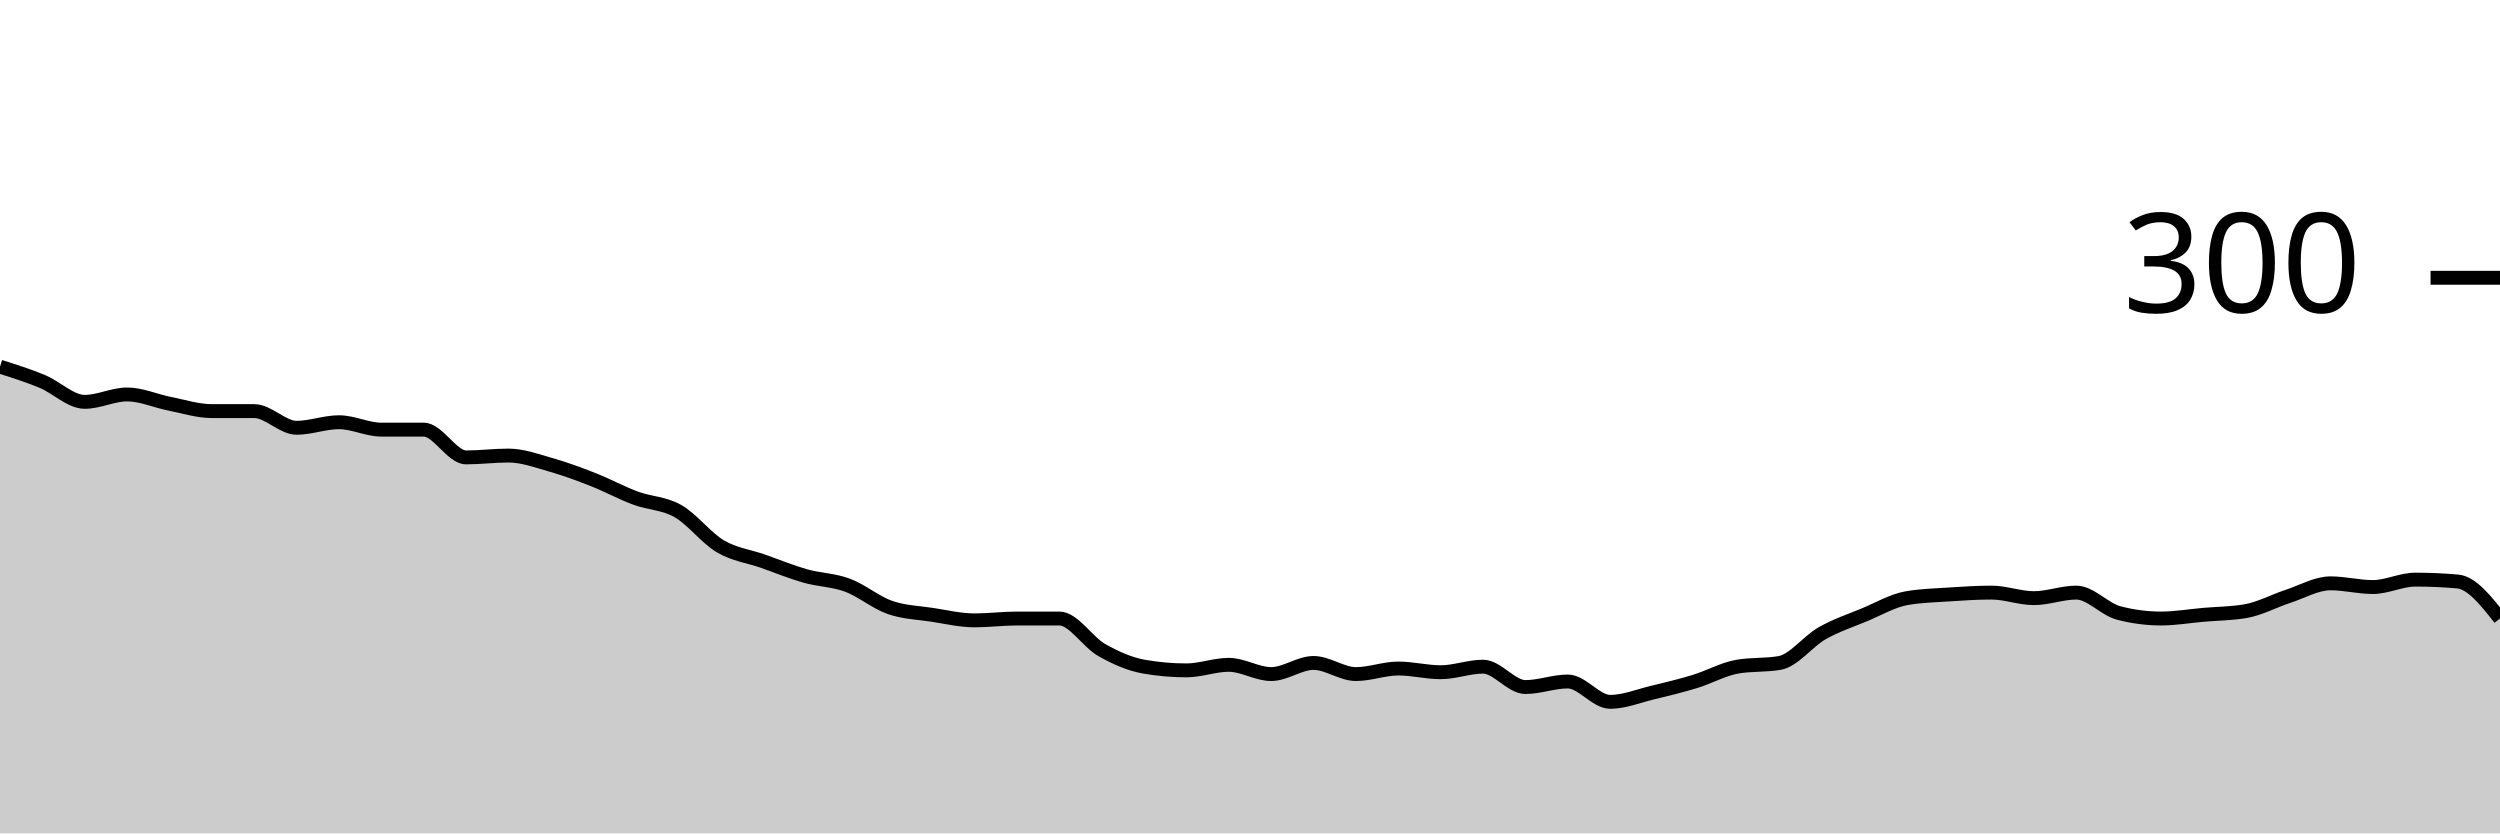
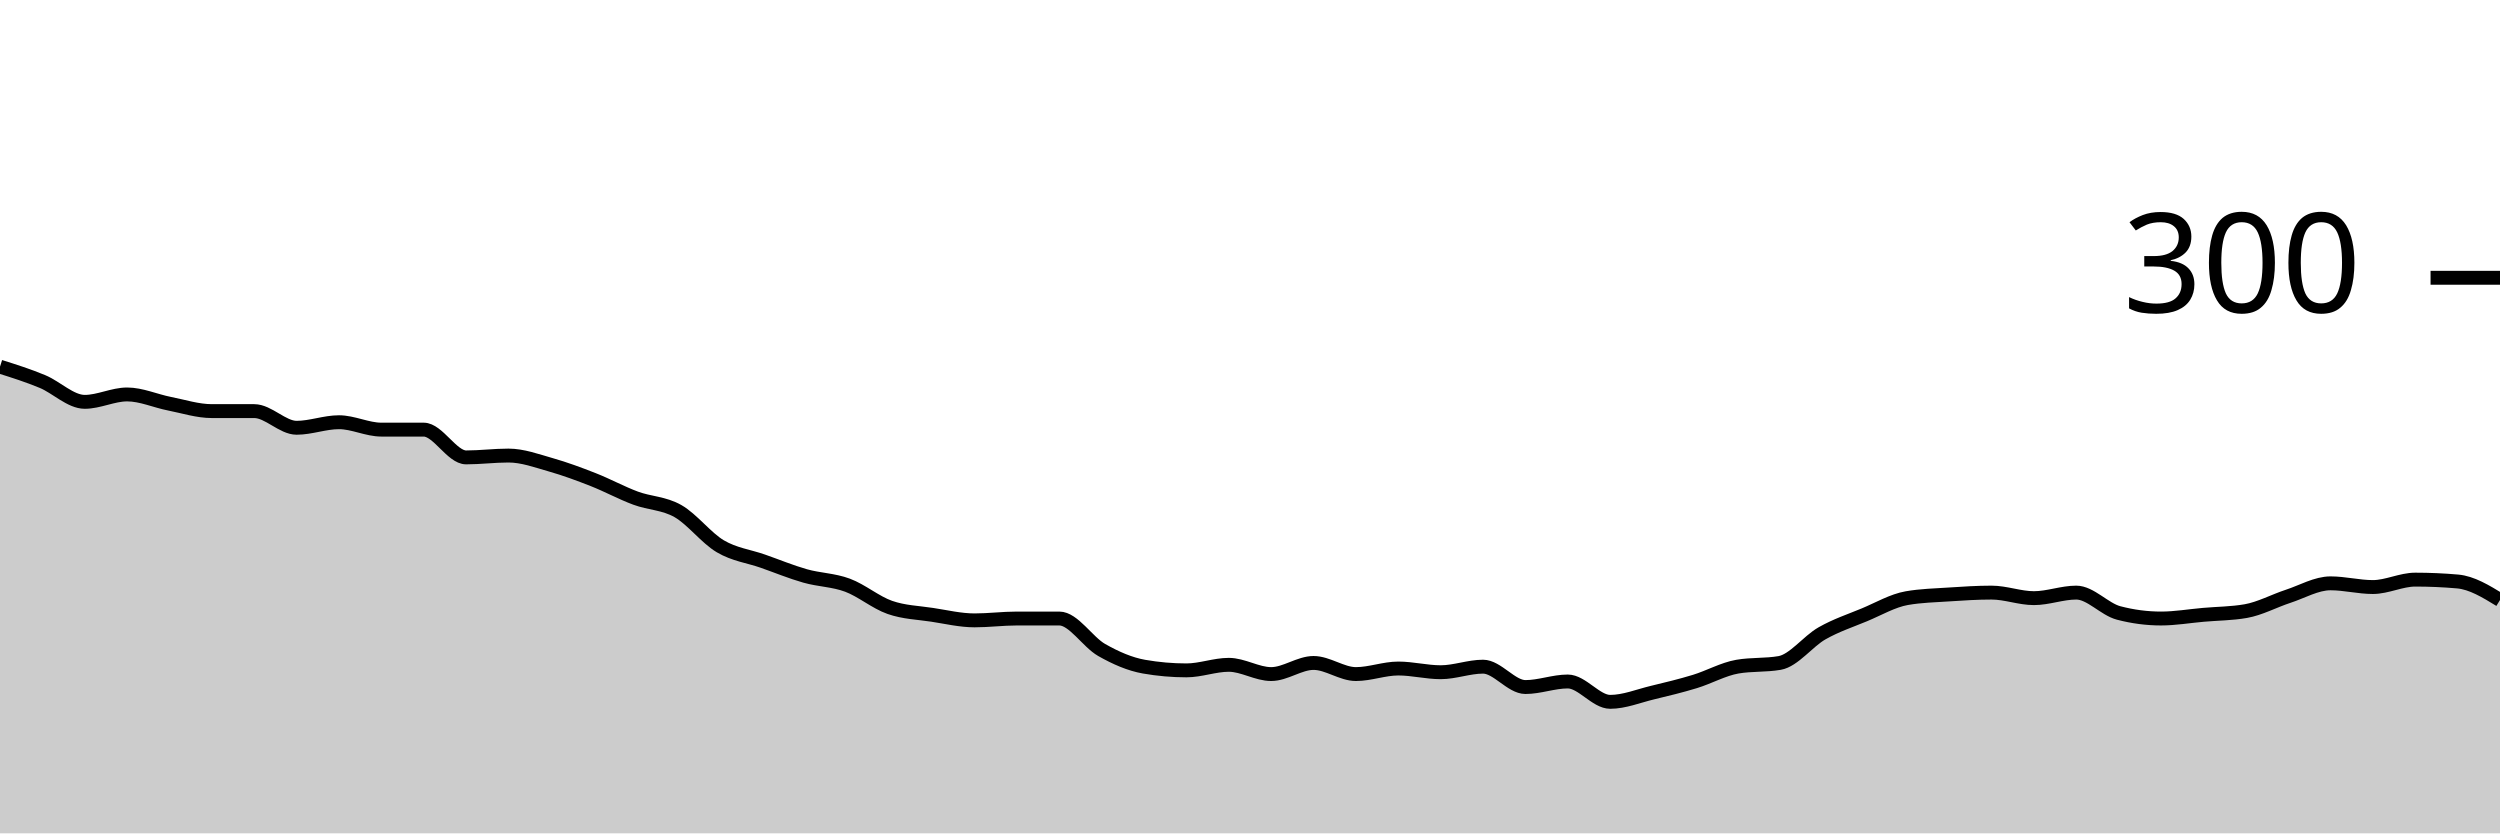
<svg xmlns="http://www.w3.org/2000/svg" viewBox="0 0 180 60">
  <g transform="translate(0,20)">
-     <path class="area" fill="rgba(0, 0, 0, 0.2)" d="M0,6.4C1.017,6.722,2.034,7.044,3.051,7.467C4.068,7.889,5.085,8.933,6.102,8.933C7.119,8.933,8.136,8.4,9.153,8.4C10.169,8.4,11.186,8.867,12.203,9.067C13.22,9.267,14.237,9.6,15.254,9.6C16.271,9.6,17.288,9.6,18.305,9.6C19.322,9.6,20.339,10.8,21.356,10.8C22.373,10.8,23.39,10.4,24.407,10.4C25.424,10.4,26.441,10.933,27.458,10.933C28.475,10.933,29.492,10.933,30.508,10.933C31.525,10.933,32.542,12.933,33.559,12.933C34.576,12.933,35.593,12.8,36.61,12.8C37.627,12.8,38.644,13.178,39.661,13.467C40.678,13.756,41.695,14.133,42.712,14.533C43.729,14.933,44.746,15.489,45.763,15.867C46.78,16.244,47.797,16.222,48.814,16.8C49.831,17.378,50.847,18.733,51.864,19.333C52.881,19.933,53.898,20.044,54.915,20.4C55.932,20.756,56.949,21.178,57.966,21.467C58.983,21.756,60,21.756,61.017,22.133C62.034,22.511,63.051,23.378,64.068,23.733C65.085,24.089,66.102,24.111,67.119,24.267C68.136,24.422,69.153,24.667,70.169,24.667C71.186,24.667,72.203,24.533,73.22,24.533C74.237,24.533,75.254,24.533,76.271,24.533C77.288,24.533,78.305,26.222,79.322,26.8C80.339,27.378,81.356,27.822,82.373,28C83.39,28.178,84.407,28.267,85.424,28.267C86.441,28.267,87.458,27.867,88.475,27.867C89.492,27.867,90.508,28.533,91.525,28.533C92.542,28.533,93.559,27.733,94.576,27.733C95.593,27.733,96.61,28.533,97.627,28.533C98.644,28.533,99.661,28.133,100.678,28.133C101.695,28.133,102.712,28.4,103.729,28.4C104.746,28.4,105.763,28,106.78,28C107.797,28,108.814,29.467,109.831,29.467C110.847,29.467,111.864,29.067,112.881,29.067C113.898,29.067,114.915,30.533,115.932,30.533C116.949,30.533,117.966,30.111,118.983,29.867C120,29.622,121.017,29.378,122.034,29.067C123.051,28.756,124.068,28.178,125.085,28C126.102,27.822,127.119,27.911,128.136,27.733C129.153,27.556,130.169,26.178,131.186,25.6C132.203,25.022,133.22,24.689,134.237,24.267C135.254,23.844,136.271,23.244,137.288,23.067C138.305,22.889,139.322,22.867,140.339,22.8C141.356,22.733,142.373,22.667,143.39,22.667C144.407,22.667,145.424,23.067,146.441,23.067C147.458,23.067,148.475,22.667,149.492,22.667C150.508,22.667,151.525,23.867,152.542,24.133C153.559,24.4,154.576,24.533,155.593,24.533C156.61,24.533,157.627,24.356,158.644,24.267C159.661,24.178,160.678,24.178,161.695,24C162.712,23.822,163.729,23.267,164.746,22.933C165.763,22.6,166.78,22,167.797,22C168.814,22,169.831,22.267,170.847,22.267C171.864,22.267,172.881,21.733,173.898,21.733C174.915,21.733,175.932,21.778,176.949,21.867C177.966,21.956,178.983,23.244,180,24.533L180,40C178.983,40,177.966,40,176.949,40C175.932,40,174.915,40,173.898,40C172.881,40,171.864,40,170.847,40C169.831,40,168.814,40,167.797,40C166.78,40,165.763,40,164.746,40C163.729,40,162.712,40,161.695,40C160.678,40,159.661,40,158.644,40C157.627,40,156.61,40,155.593,40C154.576,40,153.559,40,152.542,40C151.525,40,150.508,40,149.492,40C148.475,40,147.458,40,146.441,40C145.424,40,144.407,40,143.39,40C142.373,40,141.356,40,140.339,40C139.322,40,138.305,40,137.288,40C136.271,40,135.254,40,134.237,40C133.22,40,132.203,40,131.186,40C130.169,40,129.153,40,128.136,40C127.119,40,126.102,40,125.085,40C124.068,40,123.051,40,122.034,40C121.017,40,120,40,118.983,40C117.966,40,116.949,40,115.932,40C114.915,40,113.898,40,112.881,40C111.864,40,110.847,40,109.831,40C108.814,40,107.797,40,106.78,40C105.763,40,104.746,40,103.729,40C102.712,40,101.695,40,100.678,40C99.661,40,98.644,40,97.627,40C96.61,40,95.593,40,94.576,40C93.559,40,92.542,40,91.525,40C90.508,40,89.492,40,88.475,40C87.458,40,86.441,40,85.424,40C84.407,40,83.39,40,82.373,40C81.356,40,80.339,40,79.322,40C78.305,40,77.288,40,76.271,40C75.254,40,74.237,40,73.22,40C72.203,40,71.186,40,70.169,40C69.153,40,68.136,40,67.119,40C66.102,40,65.085,40,64.068,40C63.051,40,62.034,40,61.017,40C60,40,58.983,40,57.966,40C56.949,40,55.932,40,54.915,40C53.898,40,52.881,40,51.864,40C50.847,40,49.831,40,48.814,40C47.797,40,46.78,40,45.763,40C44.746,40,43.729,40,42.712,40C41.695,40,40.678,40,39.661,40C38.644,40,37.627,40,36.61,40C35.593,40,34.576,40,33.559,40C32.542,40,31.525,40,30.508,40C29.492,40,28.475,40,27.458,40C26.441,40,25.424,40,24.407,40C23.39,40,22.373,40,21.356,40C20.339,40,19.322,40,18.305,40C17.288,40,16.271,40,15.254,40C14.237,40,13.22,40,12.203,40C11.186,40,10.169,40,9.153,40C8.136,40,7.119,40,6.102,40C5.085,40,4.068,40,3.051,40C2.034,40,1.017,40,0,40Z" />
-     <path class="line" stroke="black" fill="none" d="M0,6.4C1.017,6.722,2.034,7.044,3.051,7.467C4.068,7.889,5.085,8.933,6.102,8.933C7.119,8.933,8.136,8.4,9.153,8.4C10.169,8.4,11.186,8.867,12.203,9.067C13.22,9.267,14.237,9.6,15.254,9.6C16.271,9.6,17.288,9.6,18.305,9.6C19.322,9.6,20.339,10.8,21.356,10.8C22.373,10.8,23.39,10.4,24.407,10.4C25.424,10.4,26.441,10.933,27.458,10.933C28.475,10.933,29.492,10.933,30.508,10.933C31.525,10.933,32.542,12.933,33.559,12.933C34.576,12.933,35.593,12.8,36.61,12.8C37.627,12.8,38.644,13.178,39.661,13.467C40.678,13.756,41.695,14.133,42.712,14.533C43.729,14.933,44.746,15.489,45.763,15.867C46.78,16.244,47.797,16.222,48.814,16.8C49.831,17.378,50.847,18.733,51.864,19.333C52.881,19.933,53.898,20.044,54.915,20.4C55.932,20.756,56.949,21.178,57.966,21.467C58.983,21.756,60,21.756,61.017,22.133C62.034,22.511,63.051,23.378,64.068,23.733C65.085,24.089,66.102,24.111,67.119,24.267C68.136,24.422,69.153,24.667,70.169,24.667C71.186,24.667,72.203,24.533,73.22,24.533C74.237,24.533,75.254,24.533,76.271,24.533C77.288,24.533,78.305,26.222,79.322,26.8C80.339,27.378,81.356,27.822,82.373,28C83.39,28.178,84.407,28.267,85.424,28.267C86.441,28.267,87.458,27.867,88.475,27.867C89.492,27.867,90.508,28.533,91.525,28.533C92.542,28.533,93.559,27.733,94.576,27.733C95.593,27.733,96.61,28.533,97.627,28.533C98.644,28.533,99.661,28.133,100.678,28.133C101.695,28.133,102.712,28.4,103.729,28.4C104.746,28.4,105.763,28,106.78,28C107.797,28,108.814,29.467,109.831,29.467C110.847,29.467,111.864,29.067,112.881,29.067C113.898,29.067,114.915,30.533,115.932,30.533C116.949,30.533,117.966,30.111,118.983,29.867C120,29.622,121.017,29.378,122.034,29.067C123.051,28.756,124.068,28.178,125.085,28C126.102,27.822,127.119,27.911,128.136,27.733C129.153,27.556,130.169,26.178,131.186,25.6C132.203,25.022,133.22,24.689,134.237,24.267C135.254,23.844,136.271,23.244,137.288,23.067C138.305,22.889,139.322,22.867,140.339,22.8C141.356,22.733,142.373,22.667,143.39,22.667C144.407,22.667,145.424,23.067,146.441,23.067C147.458,23.067,148.475,22.667,149.492,22.667C150.508,22.667,151.525,23.867,152.542,24.133C153.559,24.4,154.576,24.533,155.593,24.533C156.61,24.533,157.627,24.356,158.644,24.267C159.661,24.178,160.678,24.178,161.695,24C162.712,23.822,163.729,23.267,164.746,22.933C165.763,22.6,166.78,22,167.797,22C168.814,22,169.831,22.267,170.847,22.267C171.864,22.267,172.881,21.733,173.898,21.733C174.915,21.733,175.932,21.778,176.949,21.867C177.966,21.956,178.983,23.244,180,24.533" />
+     <path class="area" fill="rgba(0, 0, 0, 0.2)" d="M0,6.4C1.017,6.722,2.034,7.044,3.051,7.467C4.068,7.889,5.085,8.933,6.102,8.933C7.119,8.933,8.136,8.4,9.153,8.4C10.169,8.4,11.186,8.867,12.203,9.067C13.22,9.267,14.237,9.6,15.254,9.6C16.271,9.6,17.288,9.6,18.305,9.6C19.322,9.6,20.339,10.8,21.356,10.8C22.373,10.8,23.39,10.4,24.407,10.4C25.424,10.4,26.441,10.933,27.458,10.933C28.475,10.933,29.492,10.933,30.508,10.933C31.525,10.933,32.542,12.933,33.559,12.933C34.576,12.933,35.593,12.8,36.61,12.8C37.627,12.8,38.644,13.178,39.661,13.467C40.678,13.756,41.695,14.133,42.712,14.533C43.729,14.933,44.746,15.489,45.763,15.867C46.78,16.244,47.797,16.222,48.814,16.8C49.831,17.378,50.847,18.733,51.864,19.333C52.881,19.933,53.898,20.044,54.915,20.4C55.932,20.756,56.949,21.178,57.966,21.467C58.983,21.756,60,21.756,61.017,22.133C62.034,22.511,63.051,23.378,64.068,23.733C65.085,24.089,66.102,24.111,67.119,24.267C68.136,24.422,69.153,24.667,70.169,24.667C71.186,24.667,72.203,24.533,73.22,24.533C74.237,24.533,75.254,24.533,76.271,24.533C77.288,24.533,78.305,26.222,79.322,26.8C80.339,27.378,81.356,27.822,82.373,28C83.39,28.178,84.407,28.267,85.424,28.267C86.441,28.267,87.458,27.867,88.475,27.867C89.492,27.867,90.508,28.533,91.525,28.533C92.542,28.533,93.559,27.733,94.576,27.733C95.593,27.733,96.61,28.533,97.627,28.533C98.644,28.533,99.661,28.133,100.678,28.133C101.695,28.133,102.712,28.4,103.729,28.4C104.746,28.4,105.763,28,106.78,28C107.797,28,108.814,29.467,109.831,29.467C110.847,29.467,111.864,29.067,112.881,29.067C113.898,29.067,114.915,30.533,115.932,30.533C116.949,30.533,117.966,30.111,118.983,29.867C120,29.622,121.017,29.378,122.034,29.067C123.051,28.756,124.068,28.178,125.085,28C126.102,27.822,127.119,27.911,128.136,27.733C129.153,27.556,130.169,26.178,131.186,25.6C132.203,25.022,133.22,24.689,134.237,24.267C135.254,23.844,136.271,23.244,137.288,23.067C138.305,22.889,139.322,22.867,140.339,22.8C141.356,22.733,142.373,22.667,143.39,22.667C144.407,22.667,145.424,23.067,146.441,23.067C147.458,23.067,148.475,22.667,149.492,22.667C150.508,22.667,151.525,23.867,152.542,24.133C153.559,24.4,154.576,24.533,155.593,24.533C156.61,24.533,157.627,24.356,158.644,24.267C159.661,24.178,160.678,24.178,161.695,24C162.712,23.822,163.729,23.267,164.746,22.933C165.763,22.6,166.78,22,167.797,22C168.814,22,169.831,22.267,170.847,22.267C171.864,22.267,172.881,21.733,173.898,21.733C174.915,21.733,175.932,21.778,176.949,21.867C177.966,21.956,178.983,22.578,180,23.2L180,40C178.983,40,177.966,40,176.949,40C175.932,40,174.915,40,173.898,40C172.881,40,171.864,40,170.847,40C169.831,40,168.814,40,167.797,40C166.78,40,165.763,40,164.746,40C163.729,40,162.712,40,161.695,40C160.678,40,159.661,40,158.644,40C157.627,40,156.61,40,155.593,40C154.576,40,153.559,40,152.542,40C151.525,40,150.508,40,149.492,40C148.475,40,147.458,40,146.441,40C145.424,40,144.407,40,143.39,40C142.373,40,141.356,40,140.339,40C139.322,40,138.305,40,137.288,40C136.271,40,135.254,40,134.237,40C133.22,40,132.203,40,131.186,40C130.169,40,129.153,40,128.136,40C127.119,40,126.102,40,125.085,40C124.068,40,123.051,40,122.034,40C121.017,40,120,40,118.983,40C117.966,40,116.949,40,115.932,40C114.915,40,113.898,40,112.881,40C111.864,40,110.847,40,109.831,40C108.814,40,107.797,40,106.78,40C105.763,40,104.746,40,103.729,40C102.712,40,101.695,40,100.678,40C99.661,40,98.644,40,97.627,40C96.61,40,95.593,40,94.576,40C93.559,40,92.542,40,91.525,40C90.508,40,89.492,40,88.475,40C87.458,40,86.441,40,85.424,40C84.407,40,83.39,40,82.373,40C81.356,40,80.339,40,79.322,40C78.305,40,77.288,40,76.271,40C75.254,40,74.237,40,73.22,40C72.203,40,71.186,40,70.169,40C69.153,40,68.136,40,67.119,40C66.102,40,65.085,40,64.068,40C63.051,40,62.034,40,61.017,40C60,40,58.983,40,57.966,40C56.949,40,55.932,40,54.915,40C53.898,40,52.881,40,51.864,40C50.847,40,49.831,40,48.814,40C47.797,40,46.78,40,45.763,40C44.746,40,43.729,40,42.712,40C41.695,40,40.678,40,39.661,40C38.644,40,37.627,40,36.61,40C35.593,40,34.576,40,33.559,40C32.542,40,31.525,40,30.508,40C29.492,40,28.475,40,27.458,40C26.441,40,25.424,40,24.407,40C23.39,40,22.373,40,21.356,40C20.339,40,19.322,40,18.305,40C17.288,40,16.271,40,15.254,40C14.237,40,13.22,40,12.203,40C11.186,40,10.169,40,9.153,40C8.136,40,7.119,40,6.102,40C5.085,40,4.068,40,3.051,40C2.034,40,1.017,40,0,40Z" />
+     <path class="line" stroke="black" fill="none" d="M0,6.4C1.017,6.722,2.034,7.044,3.051,7.467C4.068,7.889,5.085,8.933,6.102,8.933C7.119,8.933,8.136,8.4,9.153,8.4C10.169,8.4,11.186,8.867,12.203,9.067C13.22,9.267,14.237,9.6,15.254,9.6C16.271,9.6,17.288,9.6,18.305,9.6C19.322,9.6,20.339,10.8,21.356,10.8C22.373,10.8,23.39,10.4,24.407,10.4C25.424,10.4,26.441,10.933,27.458,10.933C28.475,10.933,29.492,10.933,30.508,10.933C31.525,10.933,32.542,12.933,33.559,12.933C34.576,12.933,35.593,12.8,36.61,12.8C37.627,12.8,38.644,13.178,39.661,13.467C40.678,13.756,41.695,14.133,42.712,14.533C43.729,14.933,44.746,15.489,45.763,15.867C46.78,16.244,47.797,16.222,48.814,16.8C49.831,17.378,50.847,18.733,51.864,19.333C52.881,19.933,53.898,20.044,54.915,20.4C55.932,20.756,56.949,21.178,57.966,21.467C58.983,21.756,60,21.756,61.017,22.133C62.034,22.511,63.051,23.378,64.068,23.733C65.085,24.089,66.102,24.111,67.119,24.267C68.136,24.422,69.153,24.667,70.169,24.667C71.186,24.667,72.203,24.533,73.22,24.533C74.237,24.533,75.254,24.533,76.271,24.533C77.288,24.533,78.305,26.222,79.322,26.8C80.339,27.378,81.356,27.822,82.373,28C83.39,28.178,84.407,28.267,85.424,28.267C86.441,28.267,87.458,27.867,88.475,27.867C89.492,27.867,90.508,28.533,91.525,28.533C92.542,28.533,93.559,27.733,94.576,27.733C95.593,27.733,96.61,28.533,97.627,28.533C98.644,28.533,99.661,28.133,100.678,28.133C101.695,28.133,102.712,28.4,103.729,28.4C104.746,28.4,105.763,28,106.78,28C107.797,28,108.814,29.467,109.831,29.467C110.847,29.467,111.864,29.067,112.881,29.067C113.898,29.067,114.915,30.533,115.932,30.533C116.949,30.533,117.966,30.111,118.983,29.867C120,29.622,121.017,29.378,122.034,29.067C123.051,28.756,124.068,28.178,125.085,28C126.102,27.822,127.119,27.911,128.136,27.733C129.153,27.556,130.169,26.178,131.186,25.6C132.203,25.022,133.22,24.689,134.237,24.267C135.254,23.844,136.271,23.244,137.288,23.067C138.305,22.889,139.322,22.867,140.339,22.8C141.356,22.733,142.373,22.667,143.39,22.667C144.407,22.667,145.424,23.067,146.441,23.067C147.458,23.067,148.475,22.667,149.492,22.667C150.508,22.667,151.525,23.867,152.542,24.133C153.559,24.4,154.576,24.533,155.593,24.533C156.61,24.533,157.627,24.356,158.644,24.267C159.661,24.178,160.678,24.178,161.695,24C162.712,23.822,163.729,23.267,164.746,22.933C165.763,22.6,166.78,22,167.797,22C168.814,22,169.831,22.267,170.847,22.267C171.864,22.267,172.881,21.733,173.898,21.733C174.915,21.733,175.932,21.778,176.949,21.867C177.966,21.956,178.983,22.578,180,23.2" />
    <path class="axis-ceiling" stroke-width="1" stroke="black" fill="none" d="M175,0L180,0" />
    <text class="axis-ceiling-label" font-family="sans-serif" text-anchor="end" font-size="10px" x="170" y="2.5">300</text>
  </g>
</svg>
